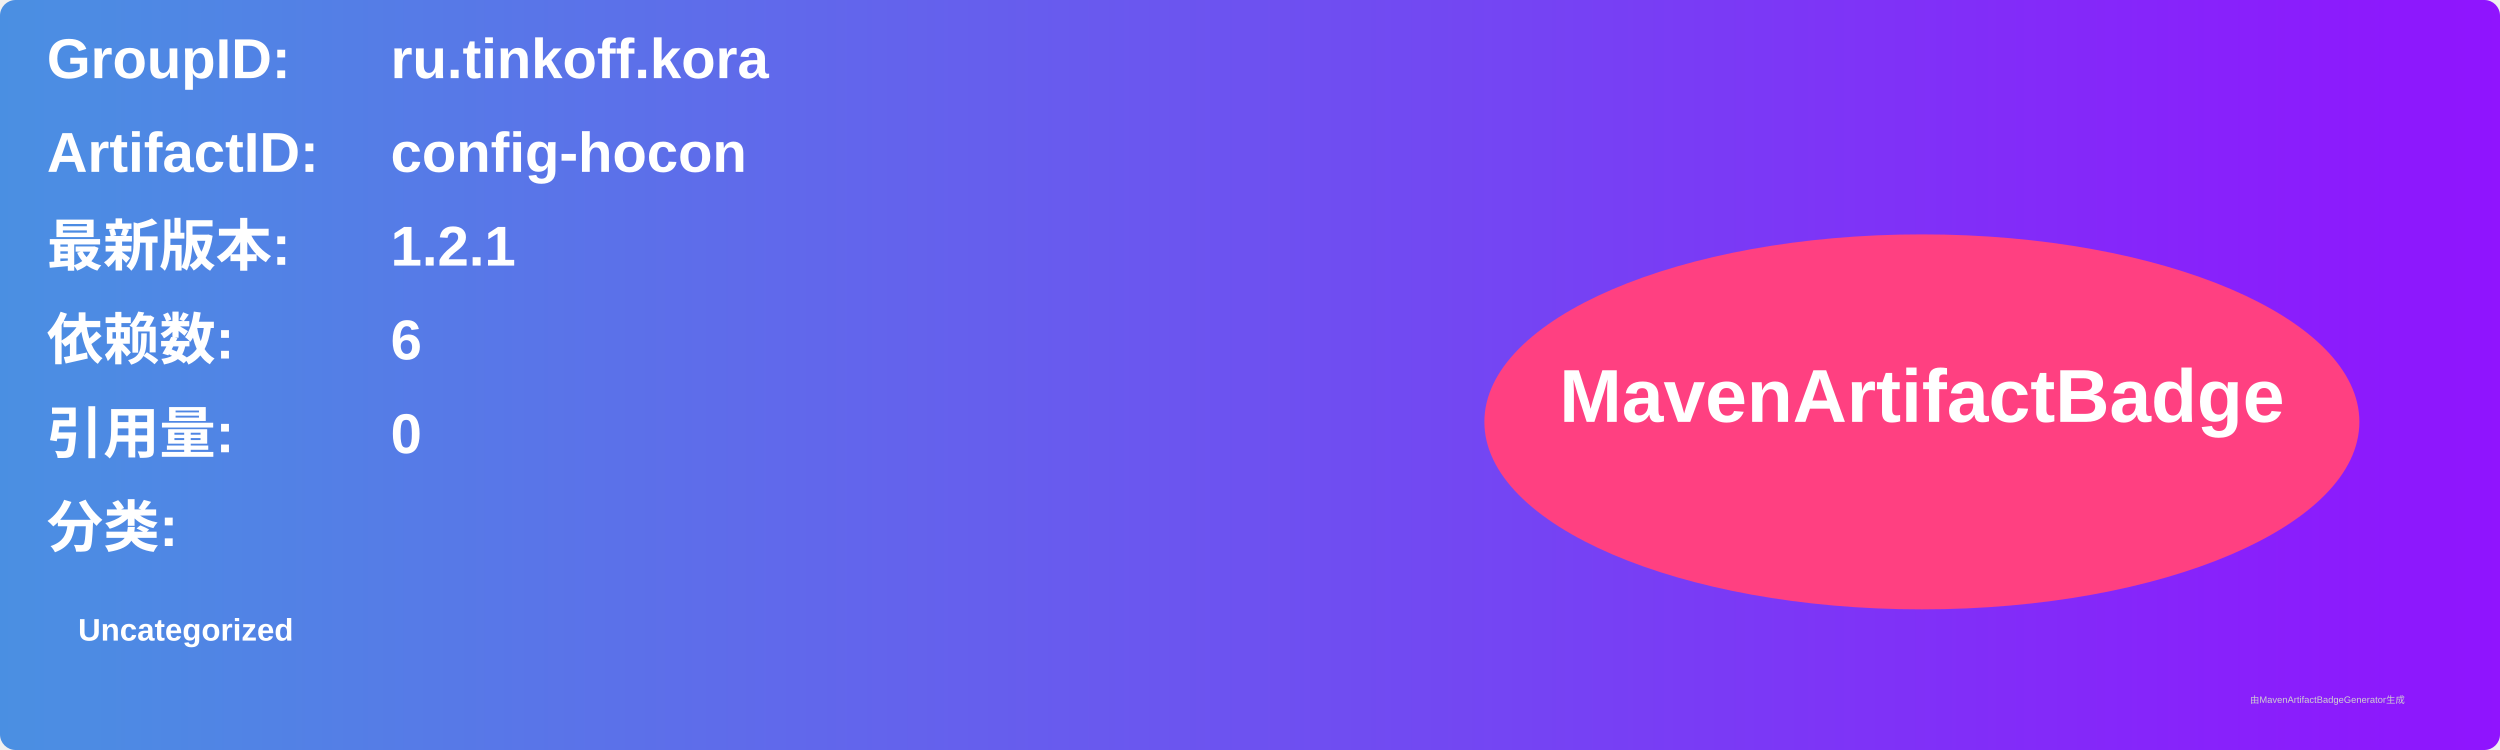
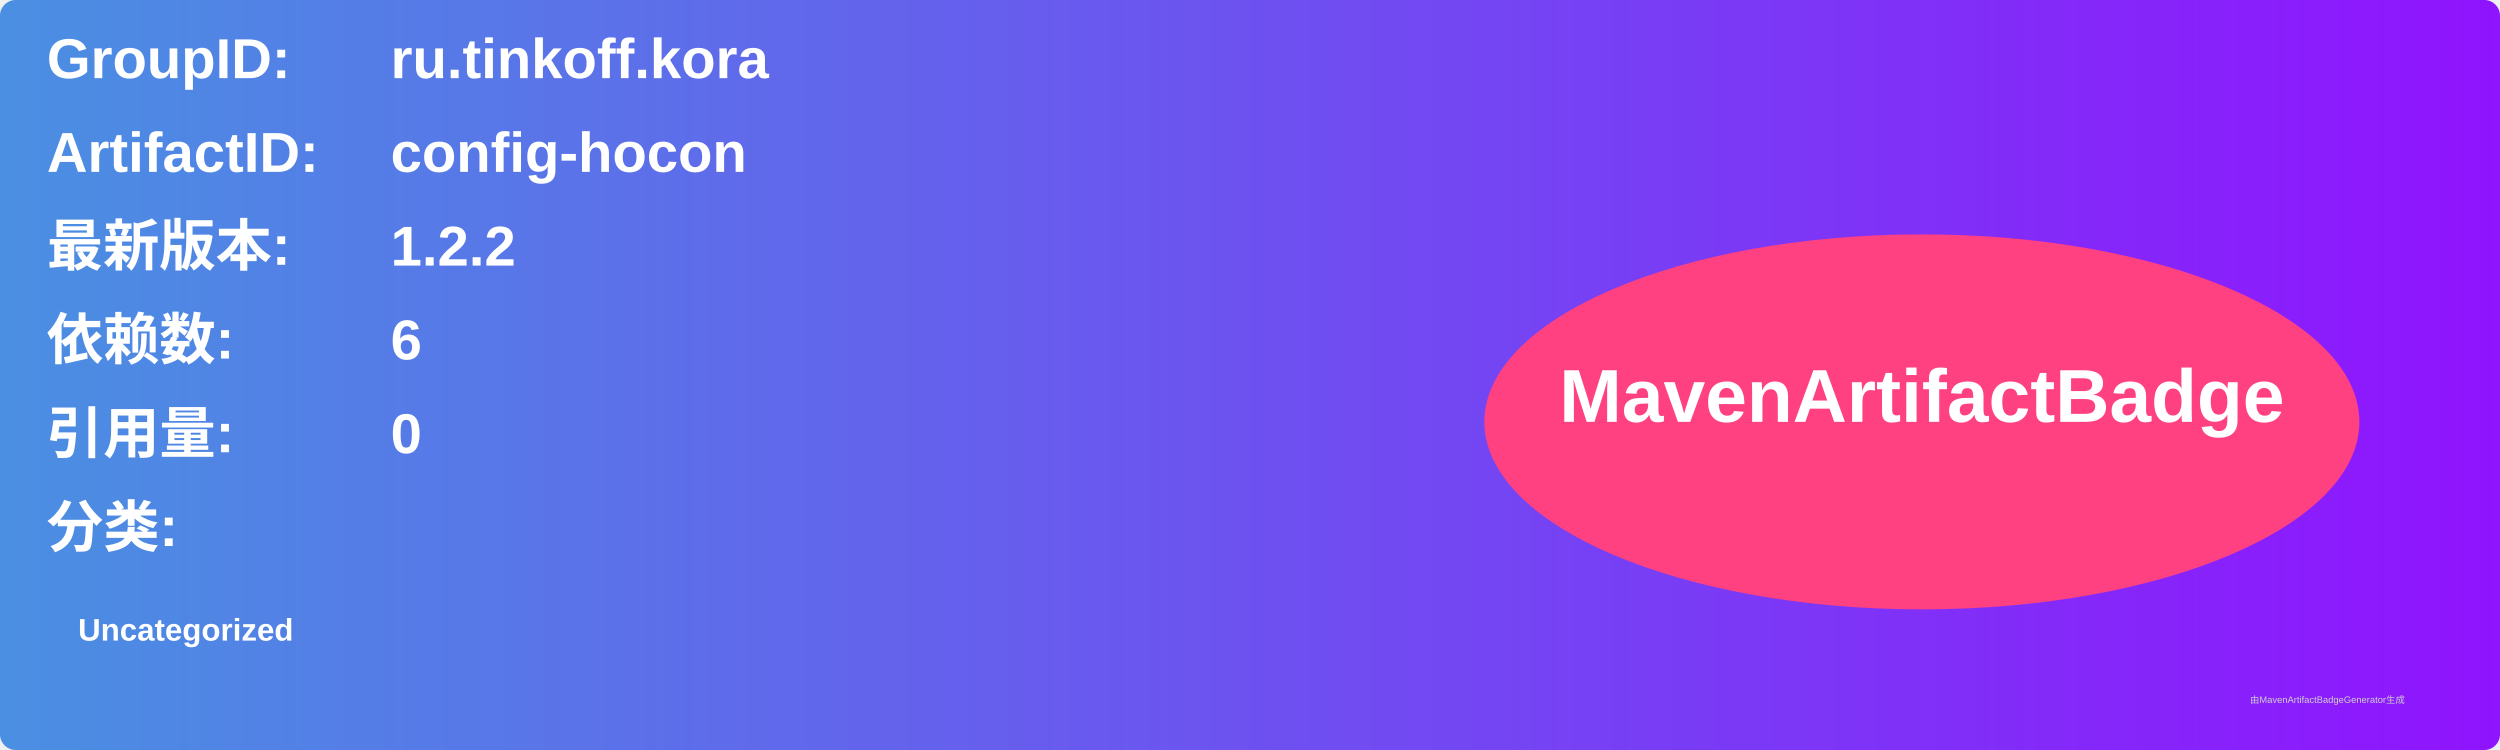
<svg xmlns="http://www.w3.org/2000/svg" width="800" height="240" viewBox="0 0 800 240">
  <linearGradient id="grad" x1="0%" y1="0%" x2="100%" y2="0%">
    <stop offset="0%" stop-color="#4a90e2" />
    <stop offset="100%" stop-color="#9013fe" />
  </linearGradient>
  <rect width="100%" height="100%" rx="5" ry="5" fill="url(#grad)" />
  <g transform="translate(15, 15)">
    <text x="0" y="10" font-family="Arial" font-size="18" fill="white" font-weight="bold" width="260">GroupID:</text>
    <text x="110" y="10" font-family="Arial" font-size="18" fill="white" font-weight="bold" width="460">ru.tinkoff.kora</text>
    <text x="0" y="40" font-family="Arial" font-size="18" fill="white" font-weight="bold" width="260">ArtifactID:</text>
    <text x="110" y="40" font-family="Arial" font-size="18" fill="white" font-weight="bold" width="460">config-hocon</text>
    <text x="0" y="70" font-family="Arial" font-size="18" fill="white" font-weight="bold">最新版本:</text>
    <text x="110" y="70" font-family="Arial" font-size="18" fill="white" font-weight="bold">
-       <tspan font-weight="bold">1.2.1</tspan>
+       <tspan font-weight="bold">1.2.2</tspan>
    </text>
    <text x="0" y="100" font-family="Arial" font-size="18" fill="white" font-weight="bold">依赖数: </text>
    <text x="110" y="100" font-family="Arial" font-size="18" fill="white">
      <tspan font-weight="bold">6</tspan>
    </text>
    <text x="0" y="130" font-family="Arial" font-size="18" fill="white" font-weight="bold">引用量: </text>
    <text x="110" y="130" font-family="Arial" font-size="18" fill="white">
      <tspan font-weight="bold">0</tspan>
    </text>
    <text x="0" y="160" font-family="Arial" font-size="18" fill="white" font-weight="bold">分类:</text>
    <text x="10" y="190" font-family="Arial" font-size="10" fill="white">
      <tspan font-weight="bold">Uncategorized</tspan>
    </text>
    <ellipse cx="600" cy="120" rx="140" ry="60" fill="#ff4081" />
    <text x="600" y="120" text-anchor="middle" font-family="Arial" font-size="24" fill="white" font-weight="bold">MavenArtifactBadge</text>
  </g>
  <text x="720" y="225" font-family="Arial" font-size="3" fill="#d0d0d0">由MavenArtifactBadgeGenerator生成</text>
</svg>
